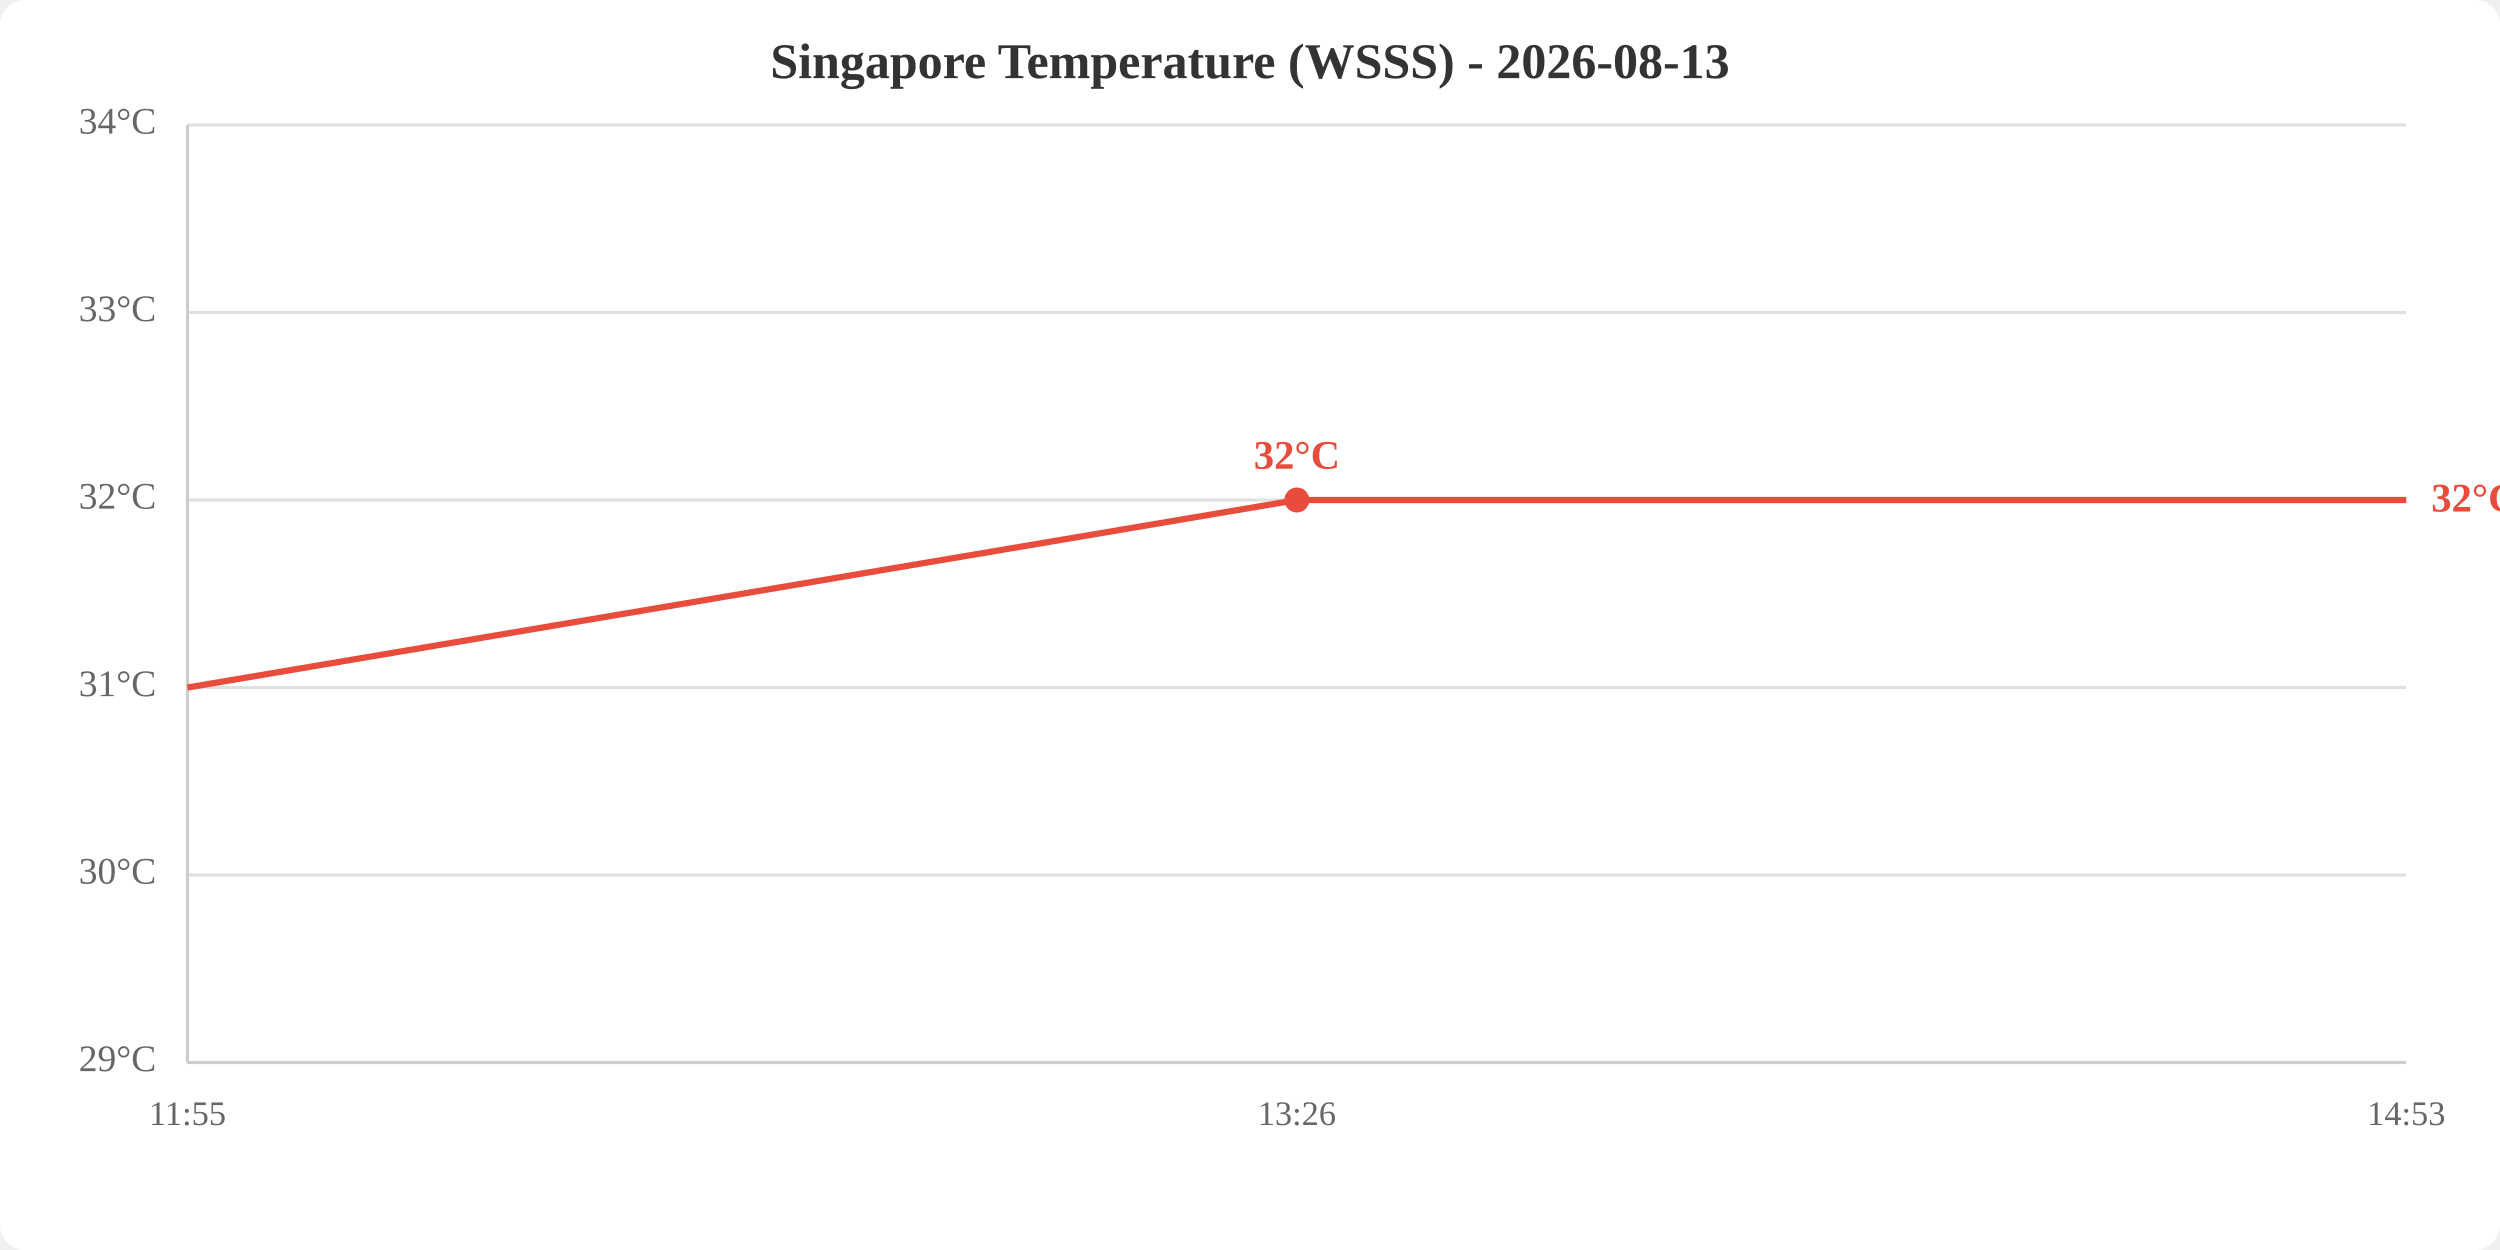
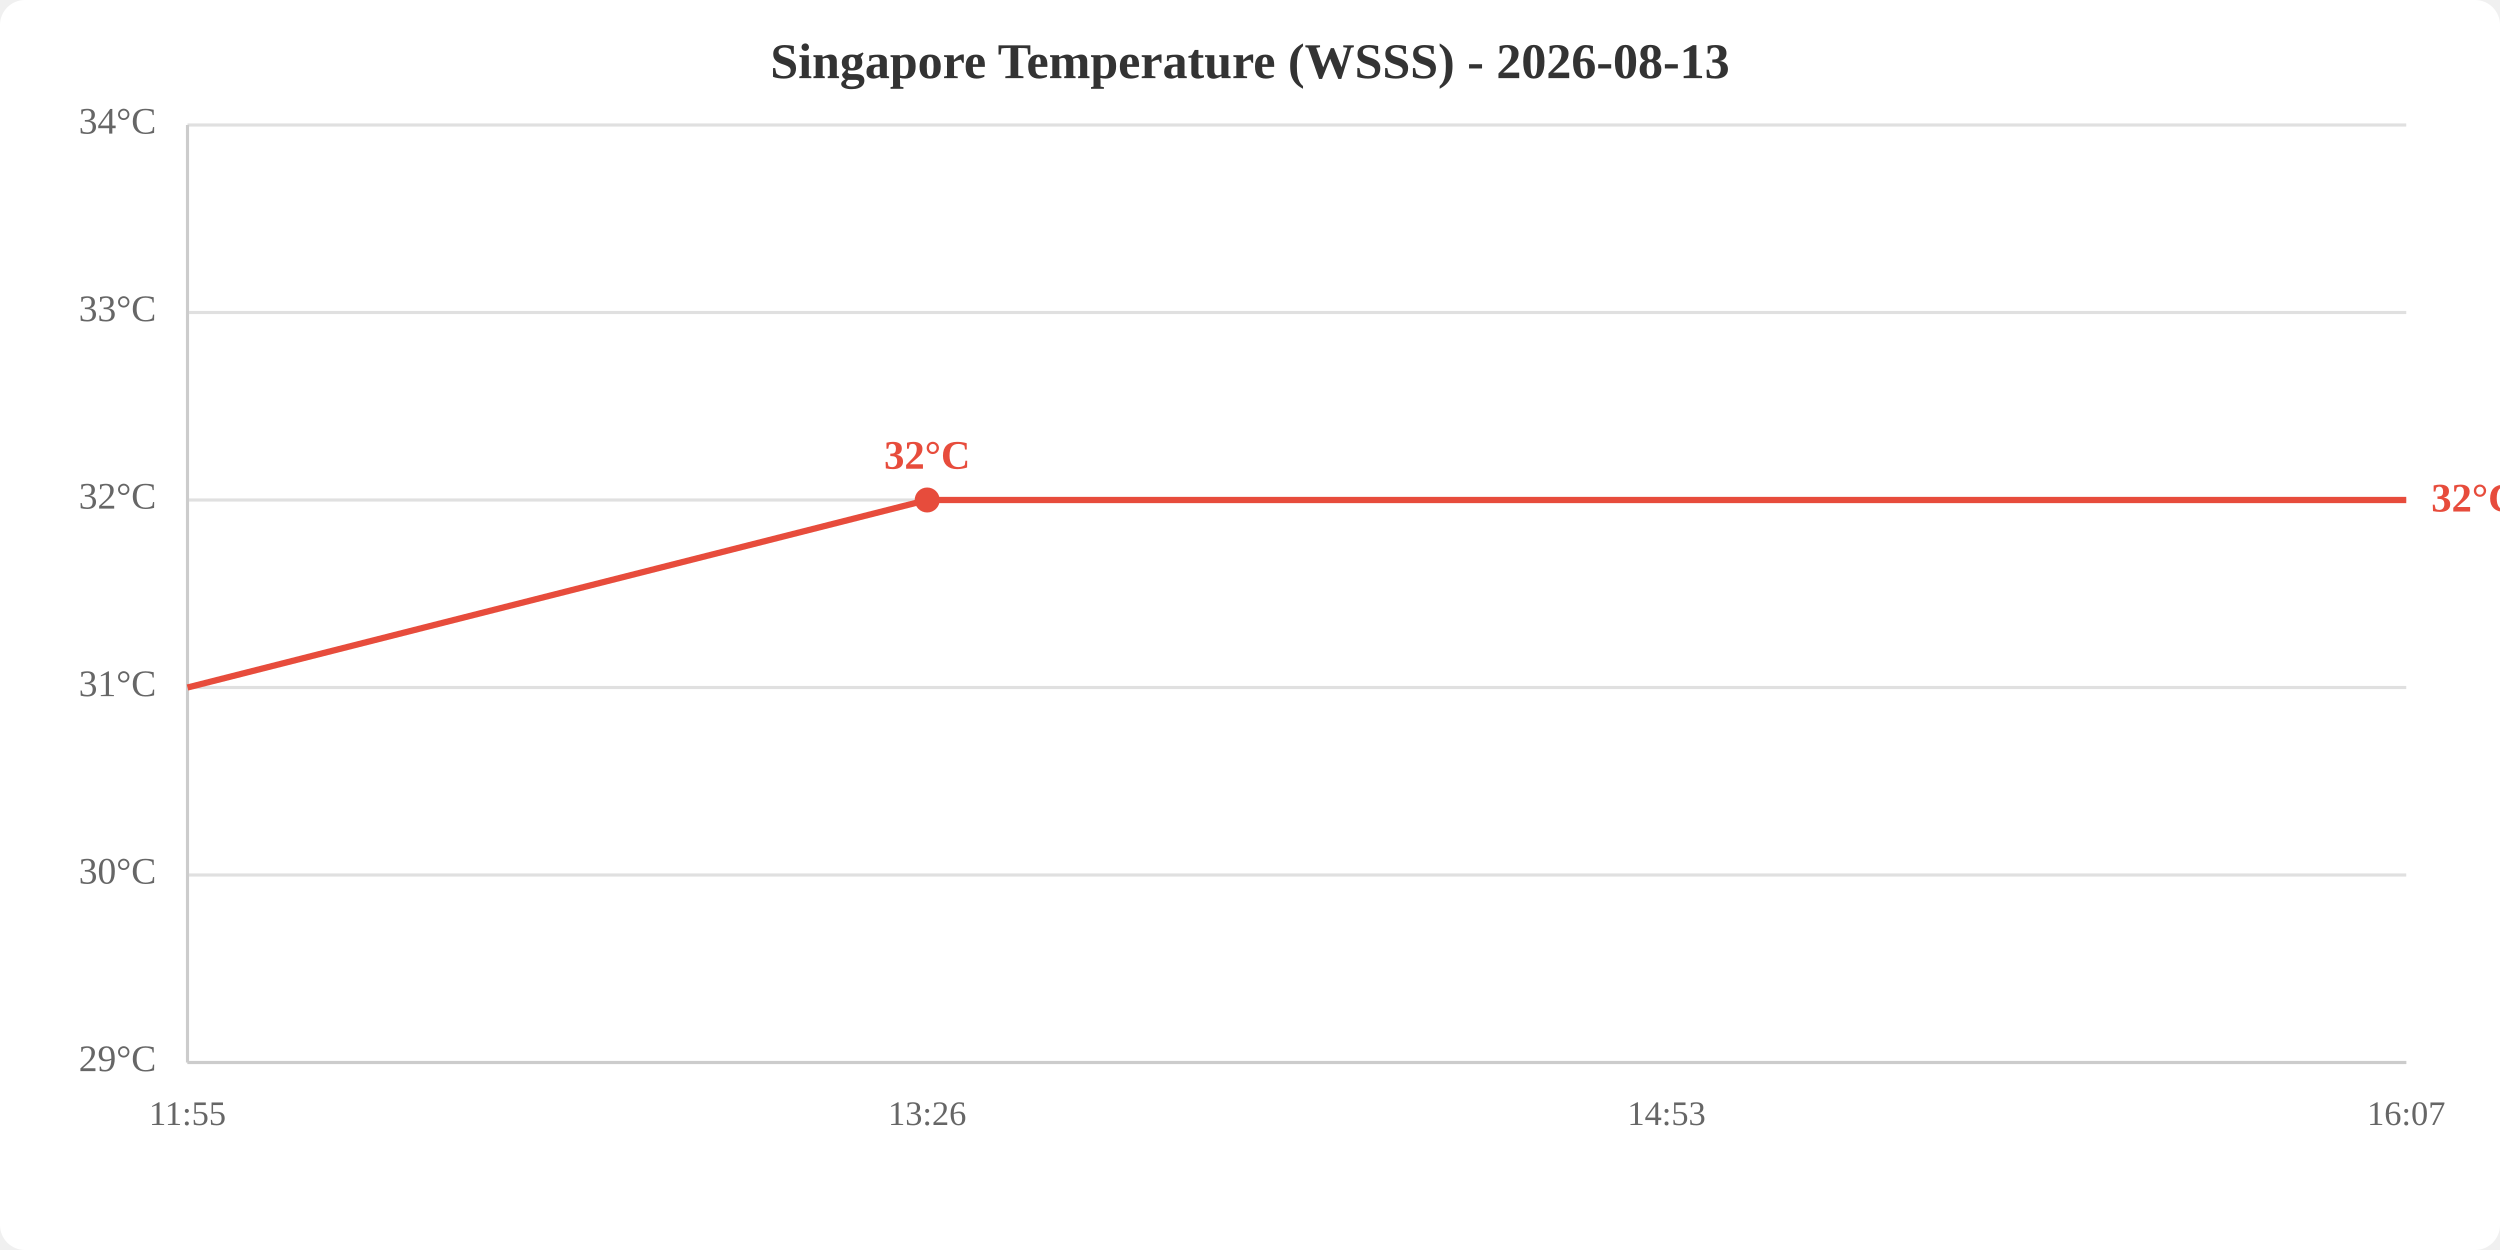
<svg xmlns="http://www.w3.org/2000/svg" viewBox="0 0 800 400" width="800" height="400">
  <rect width="800" height="400" fill="white" rx="8" />
  <text x="400.0" y="25" text-anchor="middle" font-size="16" font-weight="bold" fill="#333">Singapore Temperature (WSSS) - 2026-08-13</text>
  <line x1="60" y1="340.0" x2="770" y2="340.0" stroke="#e0e0e0" stroke-width="1" />
  <line x1="60" y1="280.0" x2="770" y2="280.0" stroke="#e0e0e0" stroke-width="1" />
  <line x1="60" y1="220.0" x2="770" y2="220.0" stroke="#e0e0e0" stroke-width="1" />
  <line x1="60" y1="160.0" x2="770" y2="160.0" stroke="#e0e0e0" stroke-width="1" />
  <line x1="60" y1="100.0" x2="770" y2="100.0" stroke="#e0e0e0" stroke-width="1" />
  <line x1="60" y1="40.0" x2="770" y2="40.0" stroke="#e0e0e0" stroke-width="1" />
  <text x="50" y="340.0" text-anchor="end" dominant-baseline="middle" fill="#666" font-size="12">29°C</text>
  <text x="50" y="280.0" text-anchor="end" dominant-baseline="middle" fill="#666" font-size="12">30°C</text>
  <text x="50" y="220.0" text-anchor="end" dominant-baseline="middle" fill="#666" font-size="12">31°C</text>
  <text x="50" y="160.0" text-anchor="end" dominant-baseline="middle" fill="#666" font-size="12">32°C</text>
  <text x="50" y="100.0" text-anchor="end" dominant-baseline="middle" fill="#666" font-size="12">33°C</text>
  <text x="50" y="40.0" text-anchor="end" dominant-baseline="middle" fill="#666" font-size="12">34°C</text>
  <text x="60.0" y="360" text-anchor="middle" fill="#666" font-size="11">11:55</text>
-   <text x="415.0" y="360" text-anchor="middle" fill="#666" font-size="11">13:26</text>
-   <text x="770.0" y="360" text-anchor="middle" fill="#666" font-size="11">14:53</text>
+   <text x="296.7" y="360" text-anchor="middle" fill="#666" font-size="11">13:26</text>
+   <text x="533.3" y="360" text-anchor="middle" fill="#666" font-size="11">14:53</text>
+   <text x="770.0" y="360" text-anchor="middle" fill="#666" font-size="11">16:07</text>
  <line x1="60" y1="40" x2="60" y2="340" stroke="#ccc" stroke-width="1" />
  <line x1="60" y1="340" x2="770" y2="340" stroke="#ccc" stroke-width="1" />
-   <polyline points="60.0,220.0 415.0,160.0 770.0,160.0" fill="none" stroke="#e74c3c" stroke-width="2" />
-   <circle cx="415.0" cy="160.0" r="4" fill="#e74c3c" />
-   <text x="415.0" y="150.0" text-anchor="middle" fill="#e74c3c" font-size="13" font-weight="bold">32°C</text>
+   <polyline points="60.0,220.0 296.7,160.0 533.3,160.0 770.0,160.0" fill="none" stroke="#e74c3c" stroke-width="2" />
+   <circle cx="296.7" cy="160.0" r="4" fill="#e74c3c" />
+   <text x="296.7" y="150.0" text-anchor="middle" fill="#e74c3c" font-size="13" font-weight="bold">32°C</text>
  <text x="778.0" y="160.0" fill="#e74c3c" font-size="13" font-weight="bold" dominant-baseline="middle">32°C</text>
</svg>
